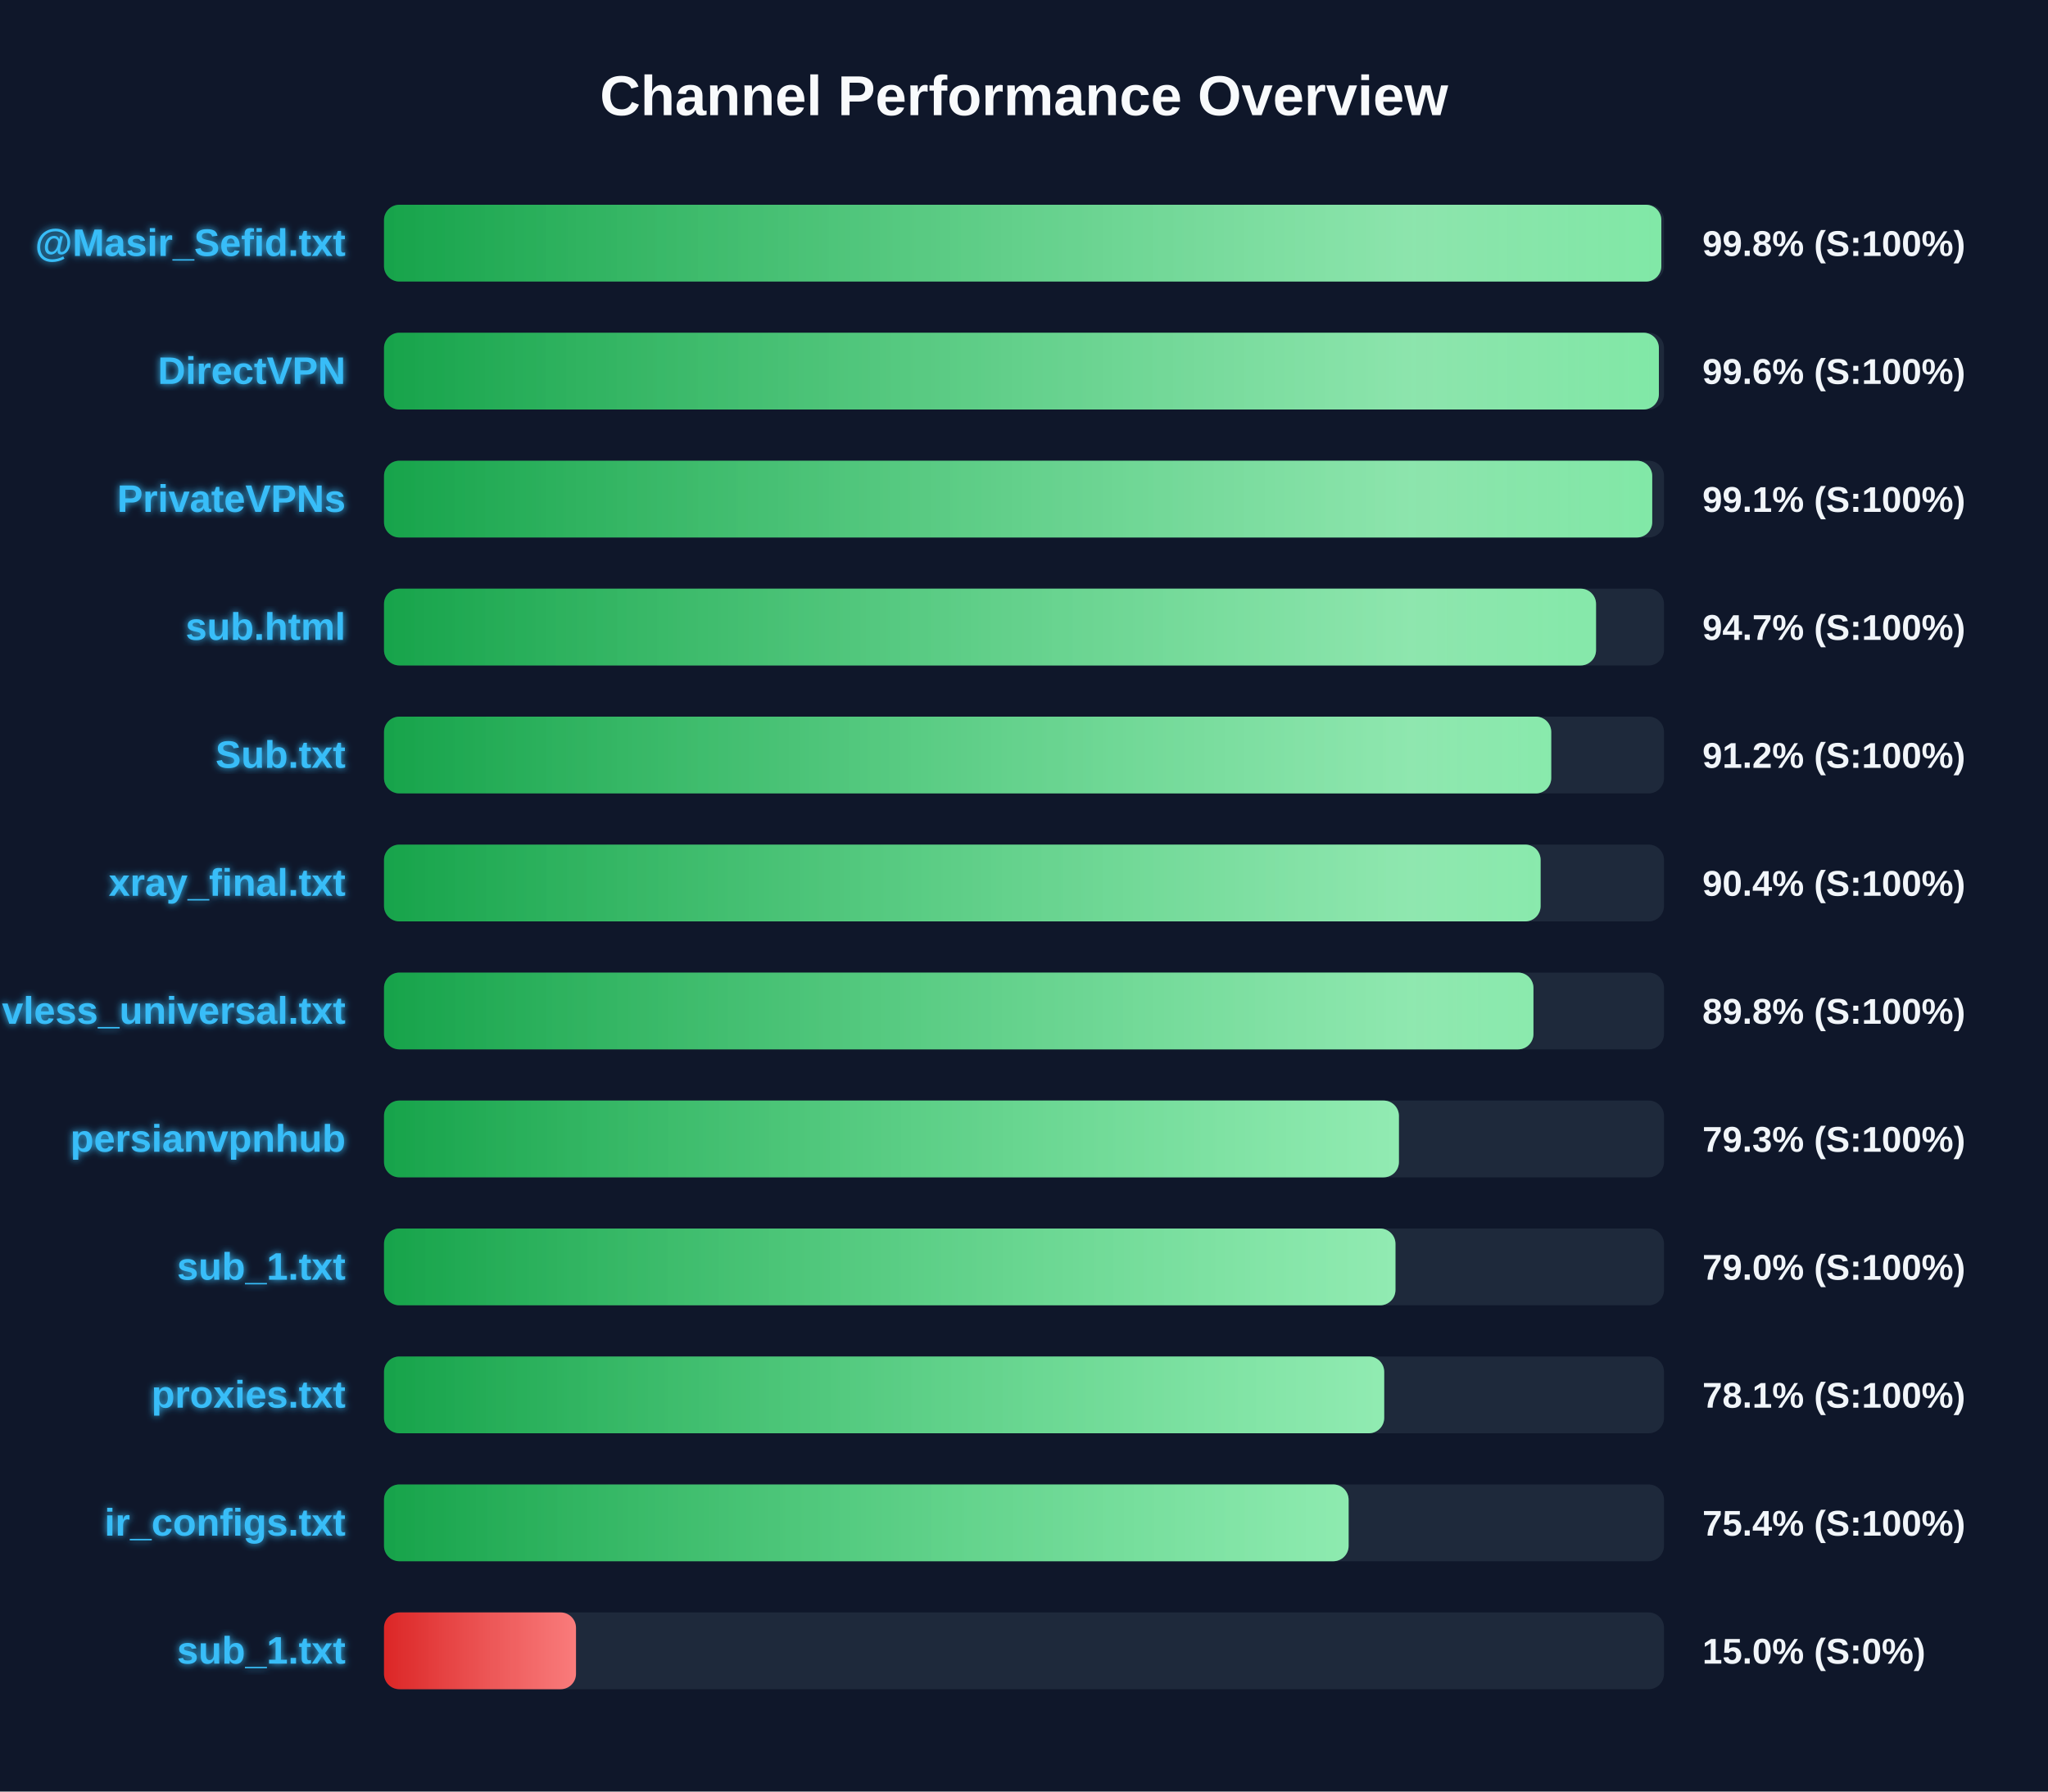
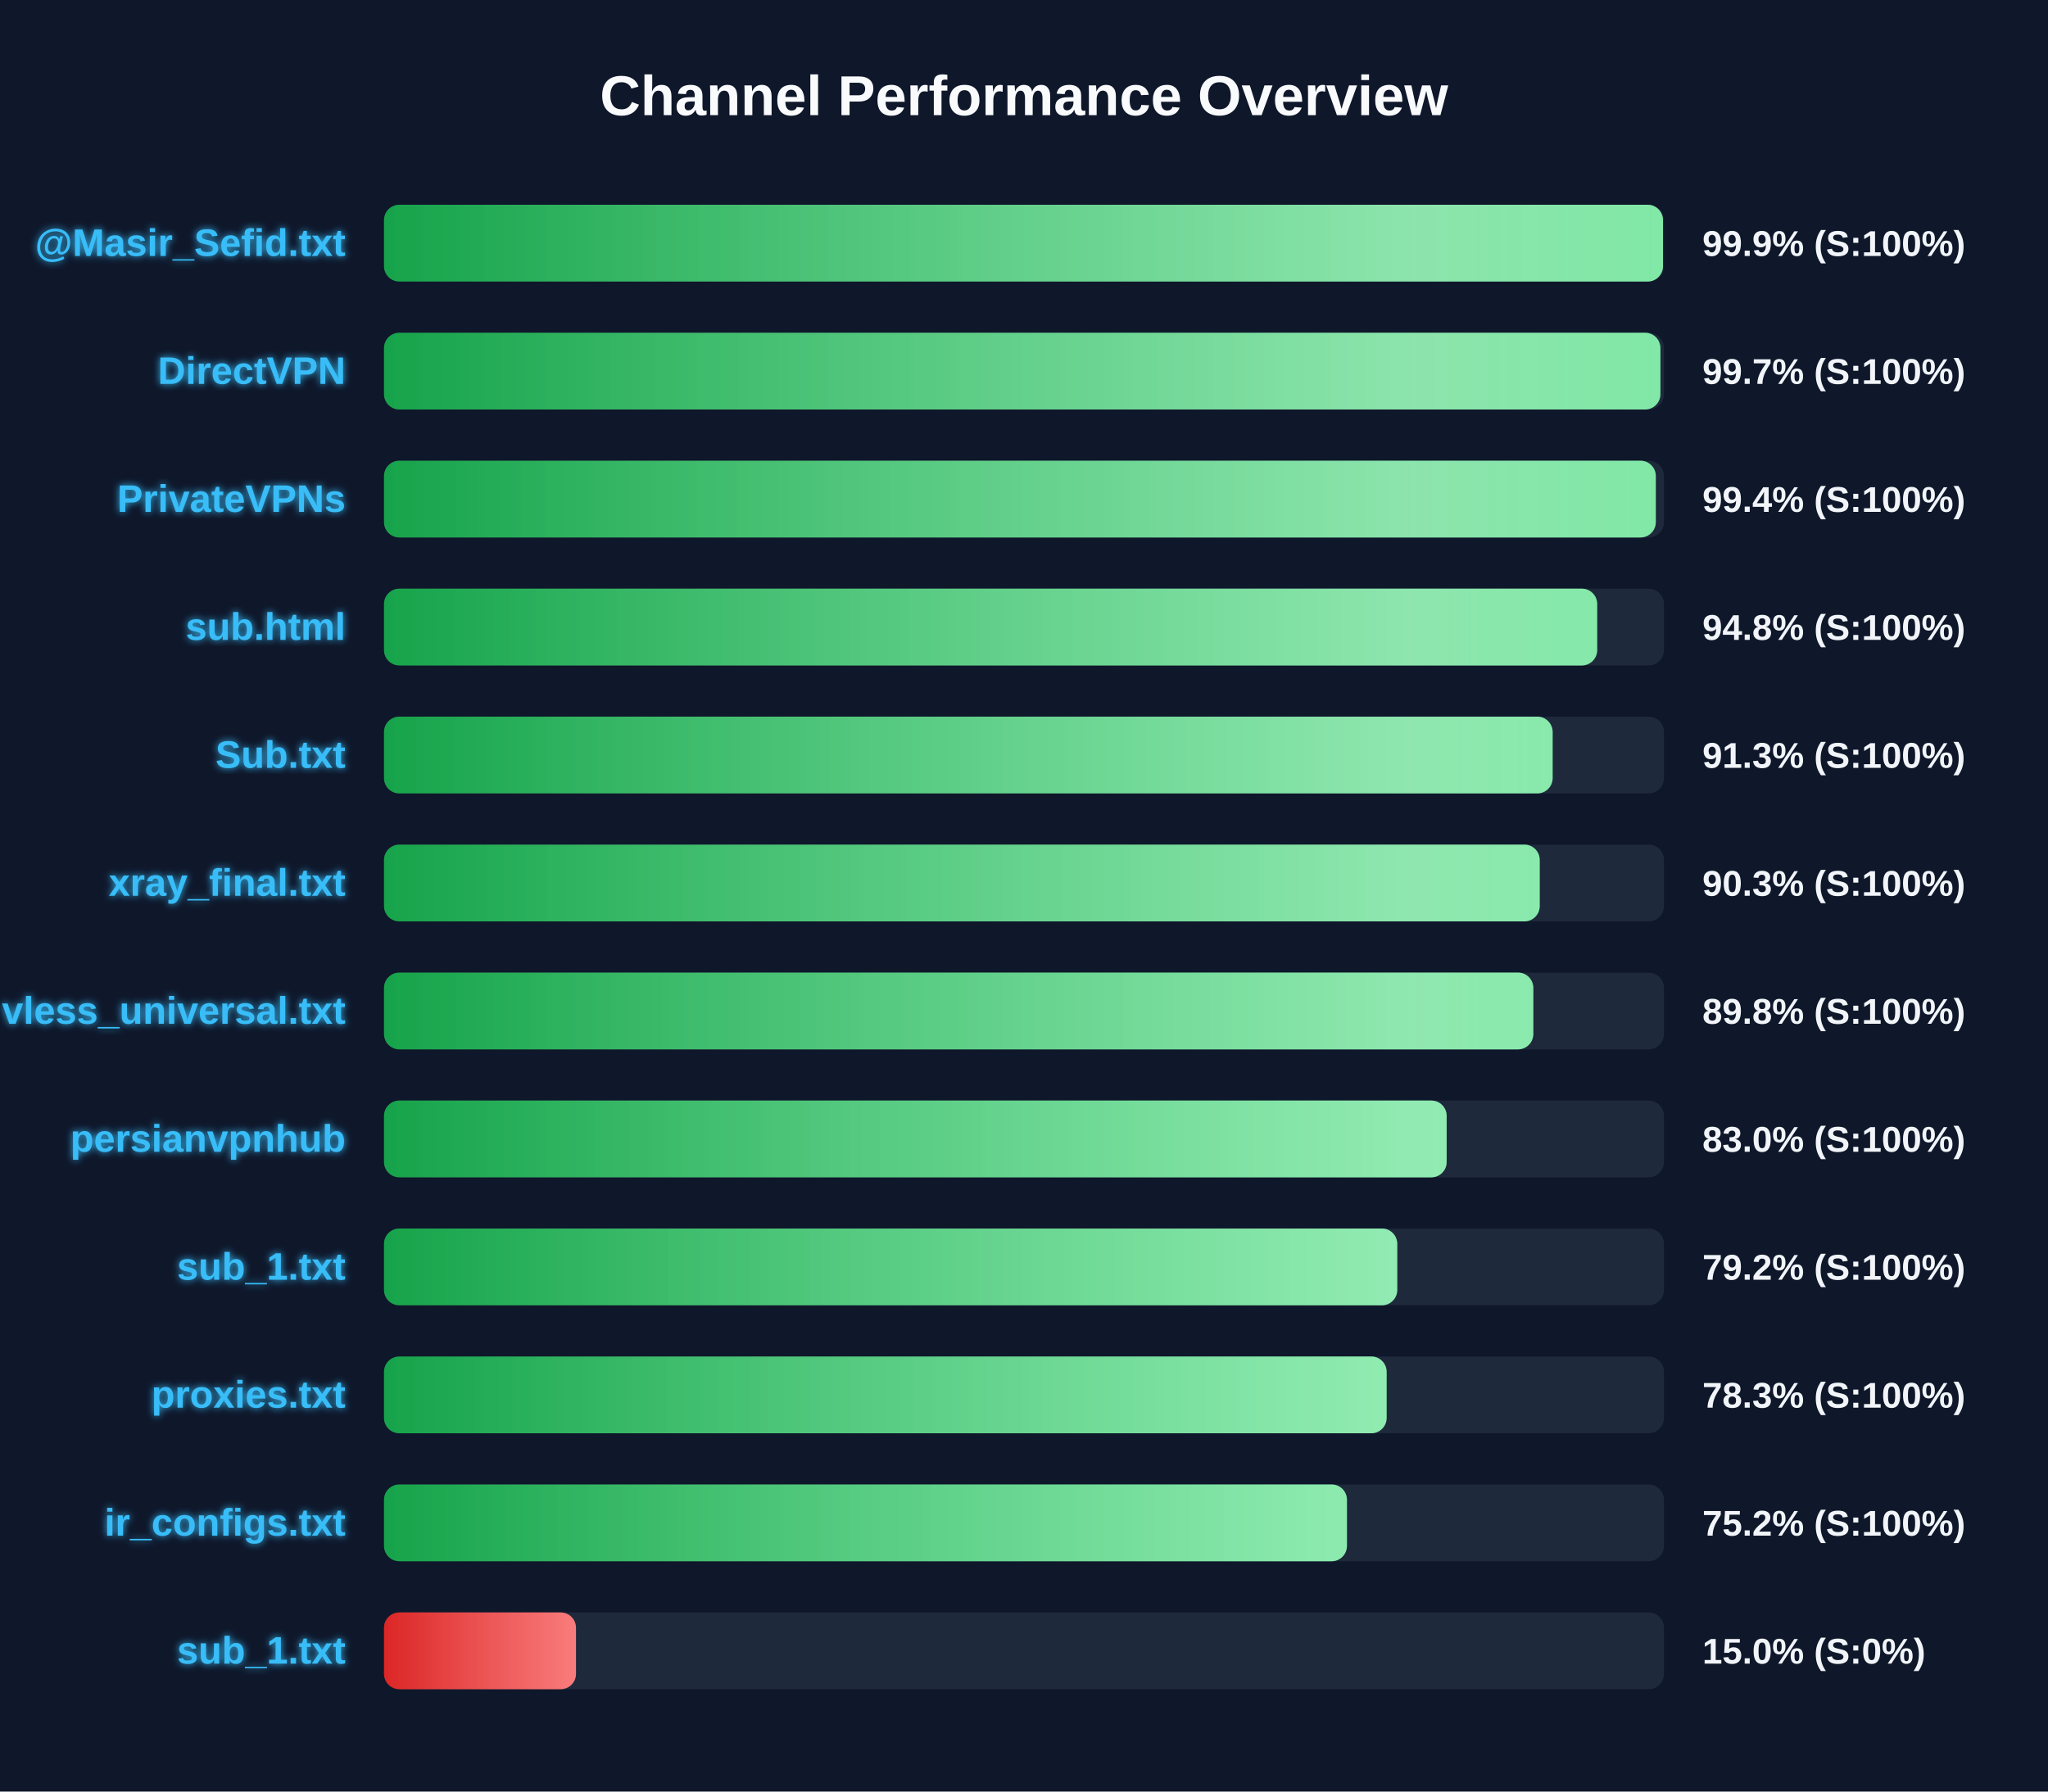
<svg xmlns="http://www.w3.org/2000/svg" width="800" height="700" version="1.1">
  <defs>
    <linearGradient id="grad-green" x1="0%" y1="0%" x2="100%" y2="0%">
      <stop offset="0%" stop-color="#16a34a" />
      <stop offset="100%" stop-color="#4ade80" />
    </linearGradient>
    <linearGradient id="grad-yellow" x1="0%" y1="0%" x2="100%" y2="0%">
      <stop offset="0%" stop-color="#ca8a04" />
      <stop offset="100%" stop-color="#fde047" />
    </linearGradient>
    <linearGradient id="grad-red" x1="0%" y1="0%" x2="100%" y2="0%">
      <stop offset="0%" stop-color="#dc2626" />
      <stop offset="100%" stop-color="#f87171" />
    </linearGradient>
    <linearGradient id="shimmer" x1="0%" y1="0%" x2="100%" y2="0%">
      <stop offset="0%" stop-color="rgba(255,255,255,0)" />
      <stop offset="50%" stop-color="rgba(255,255,255,0.4)" />
      <stop offset="100%" stop-color="rgba(255,255,255,0)" />
    </linearGradient>
    <filter id="glow" x="-20%" y="-20%" width="140%" height="140%">
      <feGaussianBlur stdDeviation="1.5" result="blur" />
      <feComposite in="SourceGraphic" in2="blur" operator="over" />
    </filter>
  </defs>
  <style>
        .bg-rect { fill: #0f172a; }
        .title { font: bold 22px 'Segoe UI', Arial, sans-serif; fill: #f8fafc; }
        .row { font: bold 15px 'Segoe UI', Arial, sans-serif; fill: #38bdf8; filter: url(#glow); }
        .score { font: bold 14px 'Segoe UI', Arial, sans-serif; fill: #f1f5f9; }
        @keyframes shimmer-anim {
            0% { transform: translateX(-100%); }
            100% { transform: translateX(200%); }
        }
        .shimmer-rect {
            animation: shimmer-anim 2.5s infinite linear;
        }
    </style>
  <rect width="100%" height="100%" class="bg-rect" />
  <text x="400" y="45" text-anchor="middle" class="title">Channel Performance Overview</text>
  <rect x="150" y="80" width="500" height="30" fill="#1e293b" rx="6" />
  <clipPath id="clip-0">
-     <rect x="150" y="80" width="498.95" height="30" rx="6" />
+     <rect x="150" y="80" width="499.6" height="30" rx="6" />
  </clipPath>
-   <rect x="150" y="80" width="498.95" height="30" fill="url(#grad-green)" rx="6" />
+   <rect x="150" y="80" width="499.6" height="30" fill="url(#grad-green)" rx="6" />
  <g clip-path="url(#clip-0)">
    <rect x="150" y="80" width="100%" height="30" fill="url(#shimmer)" class="shimmer-rect" />
  </g>
  <text x="135" y="100" text-anchor="end" class="row">@Masir_Sefid.txt</text>
-   <text x="665" y="100" text-anchor="start" class="score">99.8% (S:100%)</text>
+   <text x="665" y="100" text-anchor="start" class="score">99.9% (S:100%)</text>
  <rect x="150" y="130" width="500" height="30" fill="#1e293b" rx="6" />
  <clipPath id="clip-1">
-     <rect x="150" y="130" width="498.0" height="30" rx="6" />
+     <rect x="150" y="130" width="498.6" height="30" rx="6" />
  </clipPath>
-   <rect x="150" y="130" width="498.0" height="30" fill="url(#grad-green)" rx="6" />
+   <rect x="150" y="130" width="498.6" height="30" fill="url(#grad-green)" rx="6" />
  <g clip-path="url(#clip-1)">
    <rect x="150" y="130" width="100%" height="30" fill="url(#shimmer)" class="shimmer-rect" />
  </g>
  <text x="135" y="150" text-anchor="end" class="row">DirectVPN</text>
-   <text x="665" y="150" text-anchor="start" class="score">99.6% (S:100%)</text>
+   <text x="665" y="150" text-anchor="start" class="score">99.7% (S:100%)</text>
  <rect x="150" y="180" width="500" height="30" fill="#1e293b" rx="6" />
  <clipPath id="clip-2">
-     <rect x="150" y="180" width="495.4" height="30" rx="6" />
+     <rect x="150" y="180" width="496.8" height="30" rx="6" />
  </clipPath>
-   <rect x="150" y="180" width="495.4" height="30" fill="url(#grad-green)" rx="6" />
+   <rect x="150" y="180" width="496.8" height="30" fill="url(#grad-green)" rx="6" />
  <g clip-path="url(#clip-2)">
    <rect x="150" y="180" width="100%" height="30" fill="url(#shimmer)" class="shimmer-rect" />
  </g>
  <text x="135" y="200" text-anchor="end" class="row">PrivateVPNs</text>
-   <text x="665" y="200" text-anchor="start" class="score">99.1% (S:100%)</text>
+   <text x="665" y="200" text-anchor="start" class="score">99.4% (S:100%)</text>
  <rect x="150" y="230" width="500" height="30" fill="#1e293b" rx="6" />
  <clipPath id="clip-3">
-     <rect x="150" y="230" width="473.45" height="30" rx="6" />
+     <rect x="150" y="230" width="473.9" height="30" rx="6" />
  </clipPath>
-   <rect x="150" y="230" width="473.45" height="30" fill="url(#grad-green)" rx="6" />
+   <rect x="150" y="230" width="473.9" height="30" fill="url(#grad-green)" rx="6" />
  <g clip-path="url(#clip-3)">
    <rect x="150" y="230" width="100%" height="30" fill="url(#shimmer)" class="shimmer-rect" />
  </g>
  <text x="135" y="250" text-anchor="end" class="row">sub.html</text>
-   <text x="665" y="250" text-anchor="start" class="score">94.7% (S:100%)</text>
+   <text x="665" y="250" text-anchor="start" class="score">94.8% (S:100%)</text>
  <rect x="150" y="280" width="500" height="30" fill="#1e293b" rx="6" />
  <clipPath id="clip-4">
-     <rect x="150" y="280" width="455.95" height="30" rx="6" />
+     <rect x="150" y="280" width="456.5" height="30" rx="6" />
  </clipPath>
-   <rect x="150" y="280" width="455.95" height="30" fill="url(#grad-green)" rx="6" />
+   <rect x="150" y="280" width="456.5" height="30" fill="url(#grad-green)" rx="6" />
  <g clip-path="url(#clip-4)">
    <rect x="150" y="280" width="100%" height="30" fill="url(#shimmer)" class="shimmer-rect" />
  </g>
  <text x="135" y="300" text-anchor="end" class="row">Sub.txt</text>
-   <text x="665" y="300" text-anchor="start" class="score">91.2% (S:100%)</text>
+   <text x="665" y="300" text-anchor="start" class="score">91.3% (S:100%)</text>
  <rect x="150" y="330" width="500" height="30" fill="#1e293b" rx="6" />
  <clipPath id="clip-5">
-     <rect x="150" y="330" width="451.8" height="30" rx="6" />
+     <rect x="150" y="330" width="451.45" height="30" rx="6" />
  </clipPath>
-   <rect x="150" y="330" width="451.8" height="30" fill="url(#grad-green)" rx="6" />
+   <rect x="150" y="330" width="451.45" height="30" fill="url(#grad-green)" rx="6" />
  <g clip-path="url(#clip-5)">
    <rect x="150" y="330" width="100%" height="30" fill="url(#shimmer)" class="shimmer-rect" />
  </g>
  <text x="135" y="350" text-anchor="end" class="row">xray_final.txt</text>
-   <text x="665" y="350" text-anchor="start" class="score">90.4% (S:100%)</text>
+   <text x="665" y="350" text-anchor="start" class="score">90.3% (S:100%)</text>
  <rect x="150" y="380" width="500" height="30" fill="#1e293b" rx="6" />
  <clipPath id="clip-6">
-     <rect x="150" y="380" width="449.0" height="30" rx="6" />
+     <rect x="150" y="380" width="448.95" height="30" rx="6" />
  </clipPath>
-   <rect x="150" y="380" width="449.0" height="30" fill="url(#grad-green)" rx="6" />
+   <rect x="150" y="380" width="448.95" height="30" fill="url(#grad-green)" rx="6" />
  <g clip-path="url(#clip-6)">
    <rect x="150" y="380" width="100%" height="30" fill="url(#shimmer)" class="shimmer-rect" />
  </g>
  <text x="135" y="400" text-anchor="end" class="row">vless_universal.txt</text>
  <text x="665" y="400" text-anchor="start" class="score">89.8% (S:100%)</text>
  <rect x="150" y="430" width="500" height="30" fill="#1e293b" rx="6" />
  <clipPath id="clip-7">
-     <rect x="150" y="430" width="396.45" height="30" rx="6" />
+     <rect x="150" y="430" width="415.1" height="30" rx="6" />
  </clipPath>
-   <rect x="150" y="430" width="396.45" height="30" fill="url(#grad-green)" rx="6" />
+   <rect x="150" y="430" width="415.1" height="30" fill="url(#grad-green)" rx="6" />
  <g clip-path="url(#clip-7)">
    <rect x="150" y="430" width="100%" height="30" fill="url(#shimmer)" class="shimmer-rect" />
  </g>
  <text x="135" y="450" text-anchor="end" class="row">persianvpnhub</text>
-   <text x="665" y="450" text-anchor="start" class="score">79.3% (S:100%)</text>
+   <text x="665" y="450" text-anchor="start" class="score">83.0% (S:100%)</text>
  <rect x="150" y="480" width="500" height="30" fill="#1e293b" rx="6" />
  <clipPath id="clip-8">
-     <rect x="150" y="480" width="395.1" height="30" rx="6" />
+     <rect x="150" y="480" width="395.8" height="30" rx="6" />
  </clipPath>
-   <rect x="150" y="480" width="395.1" height="30" fill="url(#grad-green)" rx="6" />
+   <rect x="150" y="480" width="395.8" height="30" fill="url(#grad-green)" rx="6" />
  <g clip-path="url(#clip-8)">
    <rect x="150" y="480" width="100%" height="30" fill="url(#shimmer)" class="shimmer-rect" />
  </g>
  <text x="135" y="500" text-anchor="end" class="row">sub_1.txt</text>
-   <text x="665" y="500" text-anchor="start" class="score">79.0% (S:100%)</text>
+   <text x="665" y="500" text-anchor="start" class="score">79.2% (S:100%)</text>
  <rect x="150" y="530" width="500" height="30" fill="#1e293b" rx="6" />
  <clipPath id="clip-9">
-     <rect x="150" y="530" width="390.7" height="30" rx="6" />
+     <rect x="150" y="530" width="391.65" height="30" rx="6" />
  </clipPath>
-   <rect x="150" y="530" width="390.7" height="30" fill="url(#grad-green)" rx="6" />
+   <rect x="150" y="530" width="391.65" height="30" fill="url(#grad-green)" rx="6" />
  <g clip-path="url(#clip-9)">
    <rect x="150" y="530" width="100%" height="30" fill="url(#shimmer)" class="shimmer-rect" />
  </g>
  <text x="135" y="550" text-anchor="end" class="row">proxies.txt</text>
-   <text x="665" y="550" text-anchor="start" class="score">78.1% (S:100%)</text>
+   <text x="665" y="550" text-anchor="start" class="score">78.3% (S:100%)</text>
  <rect x="150" y="580" width="500" height="30" fill="#1e293b" rx="6" />
  <clipPath id="clip-10">
-     <rect x="150" y="580" width="376.8" height="30" rx="6" />
+     <rect x="150" y="580" width="376.15" height="30" rx="6" />
  </clipPath>
-   <rect x="150" y="580" width="376.8" height="30" fill="url(#grad-green)" rx="6" />
+   <rect x="150" y="580" width="376.15" height="30" fill="url(#grad-green)" rx="6" />
  <g clip-path="url(#clip-10)">
    <rect x="150" y="580" width="100%" height="30" fill="url(#shimmer)" class="shimmer-rect" />
  </g>
  <text x="135" y="600" text-anchor="end" class="row">ir_configs.txt</text>
-   <text x="665" y="600" text-anchor="start" class="score">75.4% (S:100%)</text>
+   <text x="665" y="600" text-anchor="start" class="score">75.2% (S:100%)</text>
  <rect x="150" y="630" width="500" height="30" fill="#1e293b" rx="6" />
  <clipPath id="clip-11">
    <rect x="150" y="630" width="75.0" height="30" rx="6" />
  </clipPath>
  <rect x="150" y="630" width="75.0" height="30" fill="url(#grad-red)" rx="6" />
  <g clip-path="url(#clip-11)">
    <rect x="150" y="630" width="100%" height="30" fill="url(#shimmer)" class="shimmer-rect" />
  </g>
  <text x="135" y="650" text-anchor="end" class="row">sub_1.txt</text>
  <text x="665" y="650" text-anchor="start" class="score">15.0% (S:0%)</text>
</svg>
